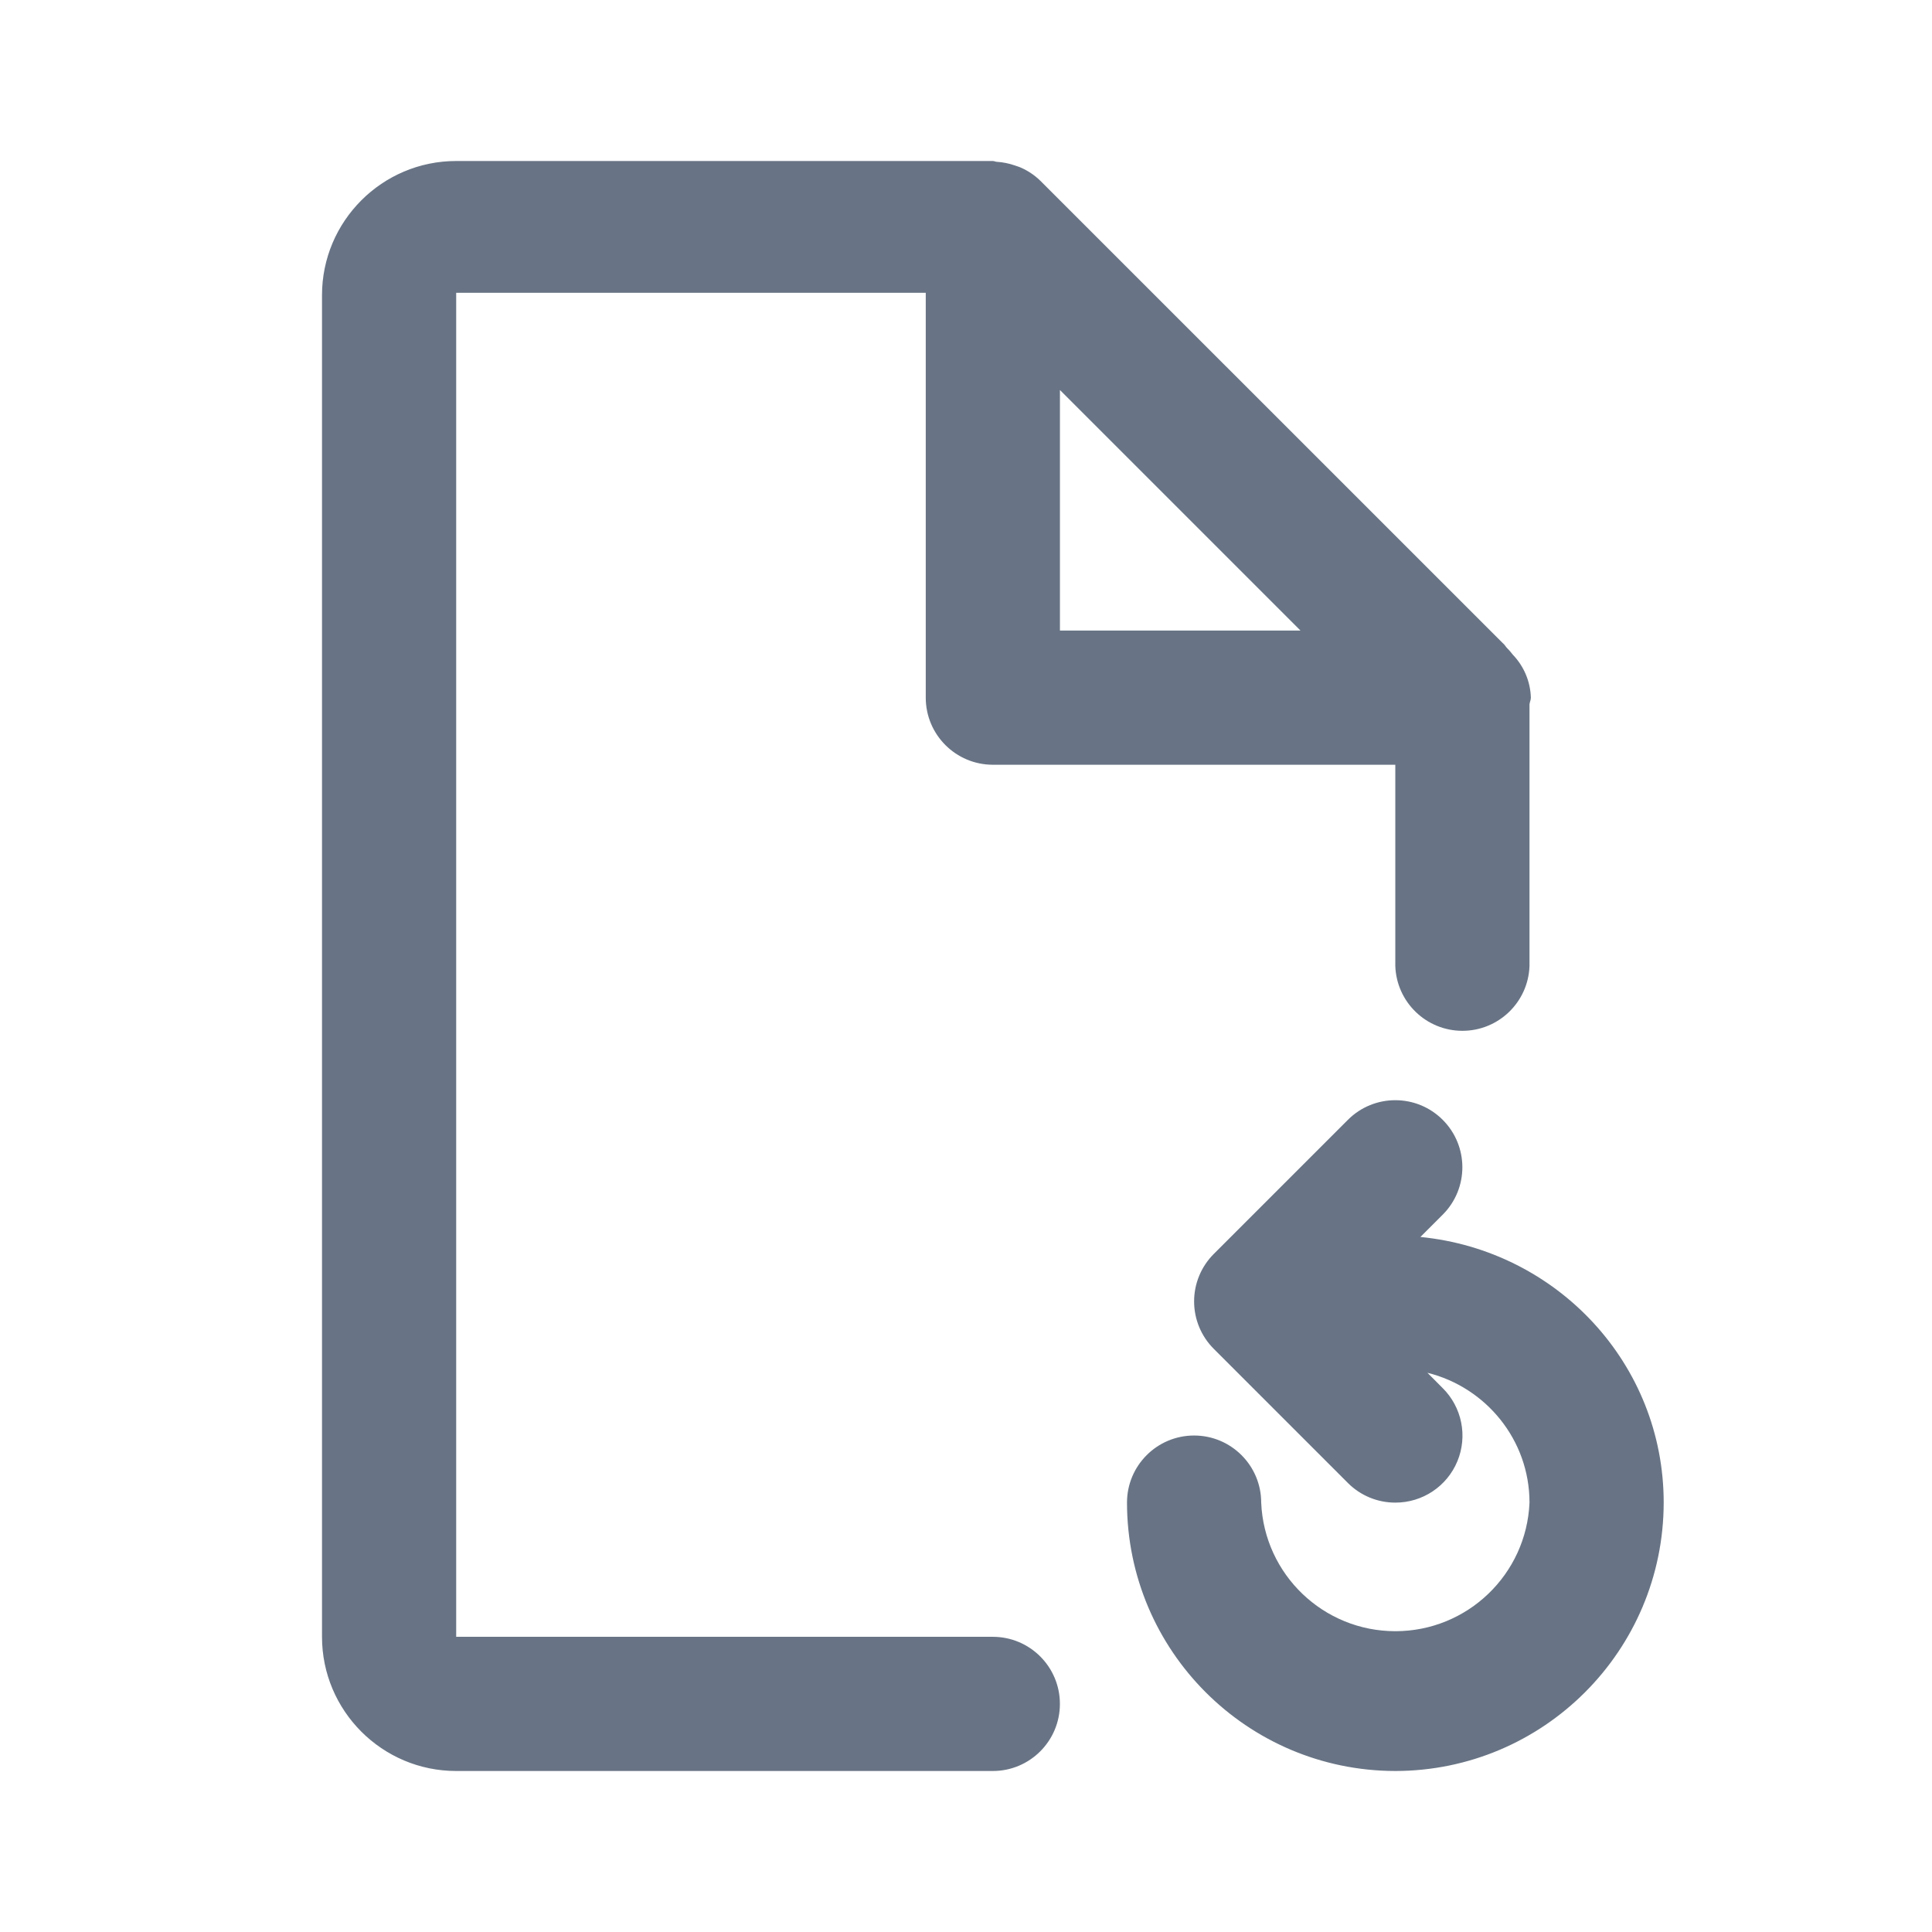
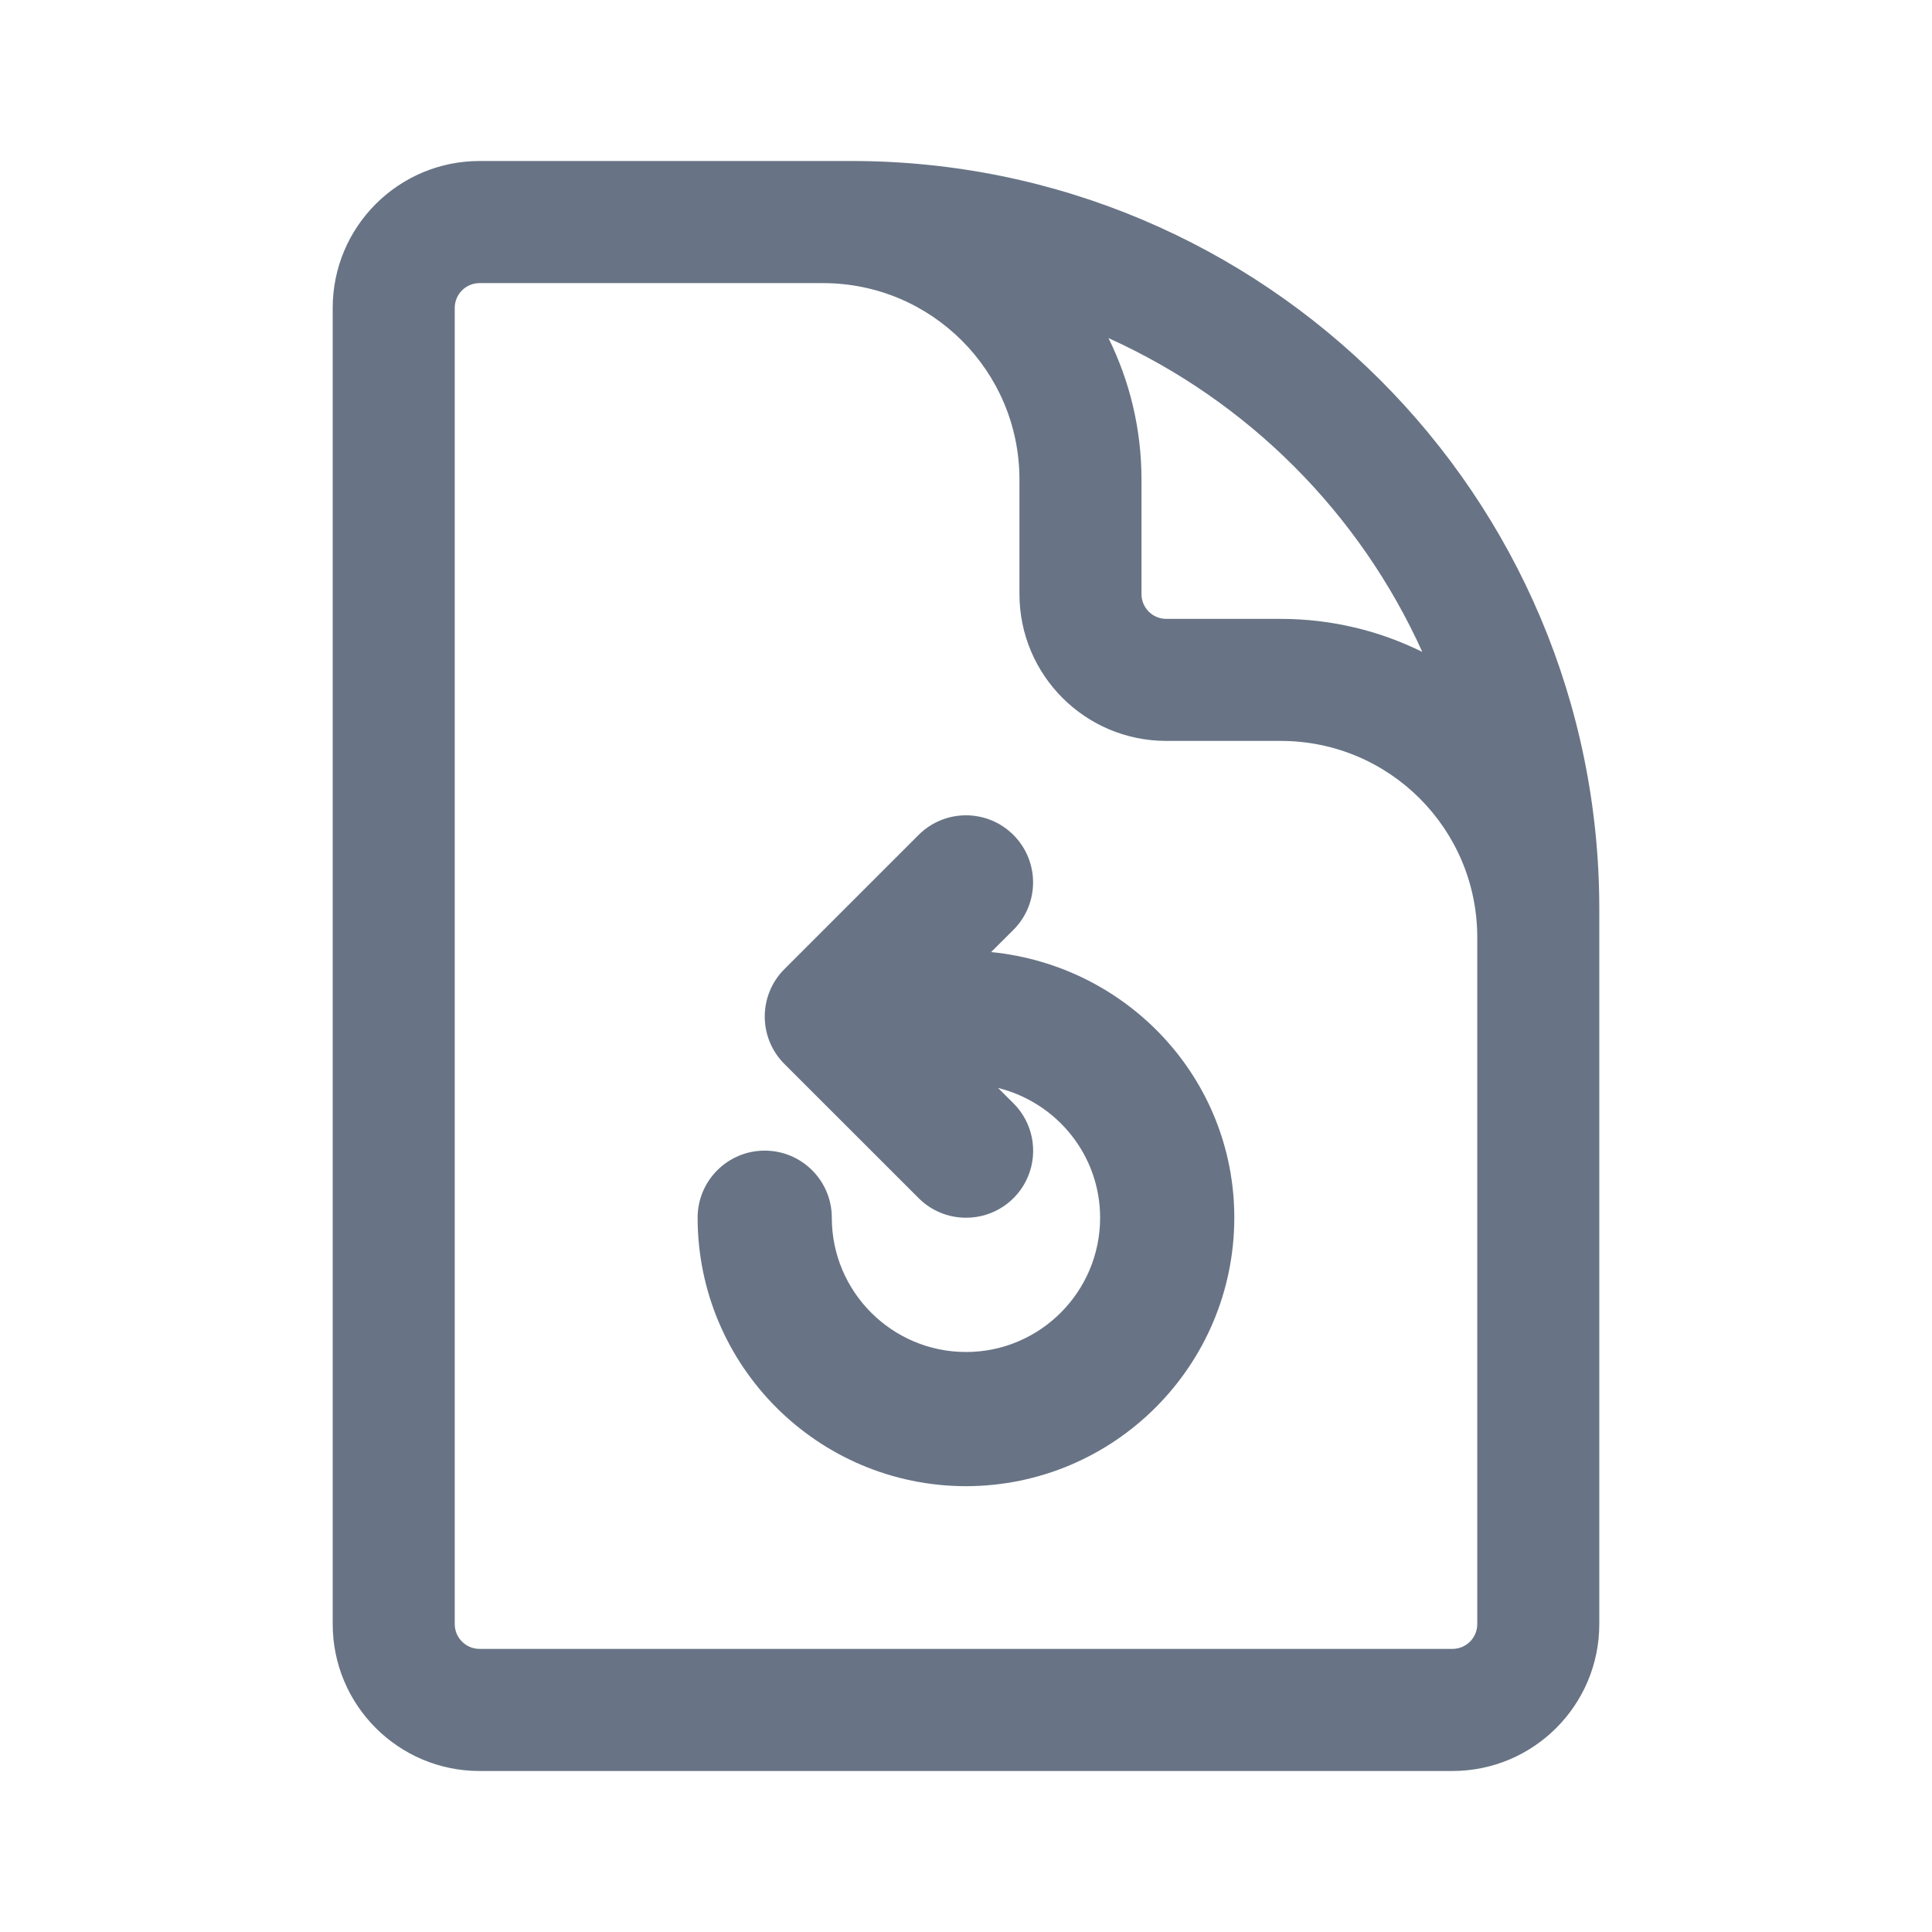
<svg xmlns="http://www.w3.org/2000/svg" fill="none" viewBox="0 0 24 24">
-   <path fill="#687485" fill-rule="evenodd" d="M17.333 22A3.338 3.338 0 0 1 14 18.666a.833.833 0 0 1 1.667 0 1.668 1.668 0 0 0 3.333 0c0-.78-.542-1.433-1.268-1.613l.19.191a.832.832 0 0 1-.589 1.422.829.829 0 0 1-.589-.244l-1.666-1.666a.833.833 0 0 1 0-1.179l1.666-1.666a.832.832 0 1 1 1.178 1.178l-.277.277c1.698.167 3.022 1.575 3.022 3.3A3.338 3.338 0 0 1 17.333 22ZM19 12a.834.834 0 0 1-1.667 0V9.5h-5a.834.834 0 0 1-.833-.833v-5.03H5.667v16.696h6.666a.833.833 0 1 1 0 1.667H5.667C4.747 22 4 21.252 4 20.333V3.667C4 2.748 4.747 2 5.667 2h6.666c.018 0 .033.01.05.01a.85.85 0 0 1 .223.045c.026.01.052.016.077.028a.812.812 0 0 1 .24.162l5.742 5.741c.027.02.04.051.064.073.024.023.043.048.064.074a.803.803 0 0 1 .224.534c0 .029-.014.054-.017.082V12Zm-5.833-7.155v2.988h2.988l-2.988-2.988Z" clip-rule="evenodd" />
+   <path fill="#687485" fill-rule="evenodd" d="M5.957 3.517a.308.308 0 0 0-.308.308v16.35c0 .17.138.308.308.308h12.086c.17 0 .308-.137.308-.308v-8.53a2.44 2.44 0 0 0-2.44-2.441h-1.423a1.825 1.825 0 0 1-1.824-1.825V5.957a2.44 2.44 0 0 0-2.441-2.44H5.957Zm0-1.517a1.825 1.825 0 0 0-1.824 1.825v16.35c0 1.008.817 1.825 1.824 1.825h12.086a1.825 1.825 0 0 0 1.824-1.825V11.29A9.29 9.29 0 0 0 10.578 2h-4.62Zm7.813 2.2c.262.53.41 1.126.41 1.757V7.38c0 .17.138.308.308.308h1.422c.631 0 1.228.148 1.758.41A7.802 7.802 0 0 0 13.77 4.2ZM12 18.462a3.338 3.338 0 0 1-3.334-3.335.833.833 0 0 1 1.667 0c0 .92.748 1.668 1.667 1.668s1.666-.748 1.666-1.668c0-.78-.541-1.432-1.268-1.612l.191.19a.832.832 0 0 1-.59 1.422.829.829 0 0 1-.588-.244l-1.667-1.666a.833.833 0 0 1 0-1.178l1.667-1.667a.832.832 0 1 1 1.178 1.179l-.277.276c1.698.168 3.021 1.575 3.021 3.3A3.338 3.338 0 0 1 12 18.462Z" clip-rule="evenodd" />
</svg>
